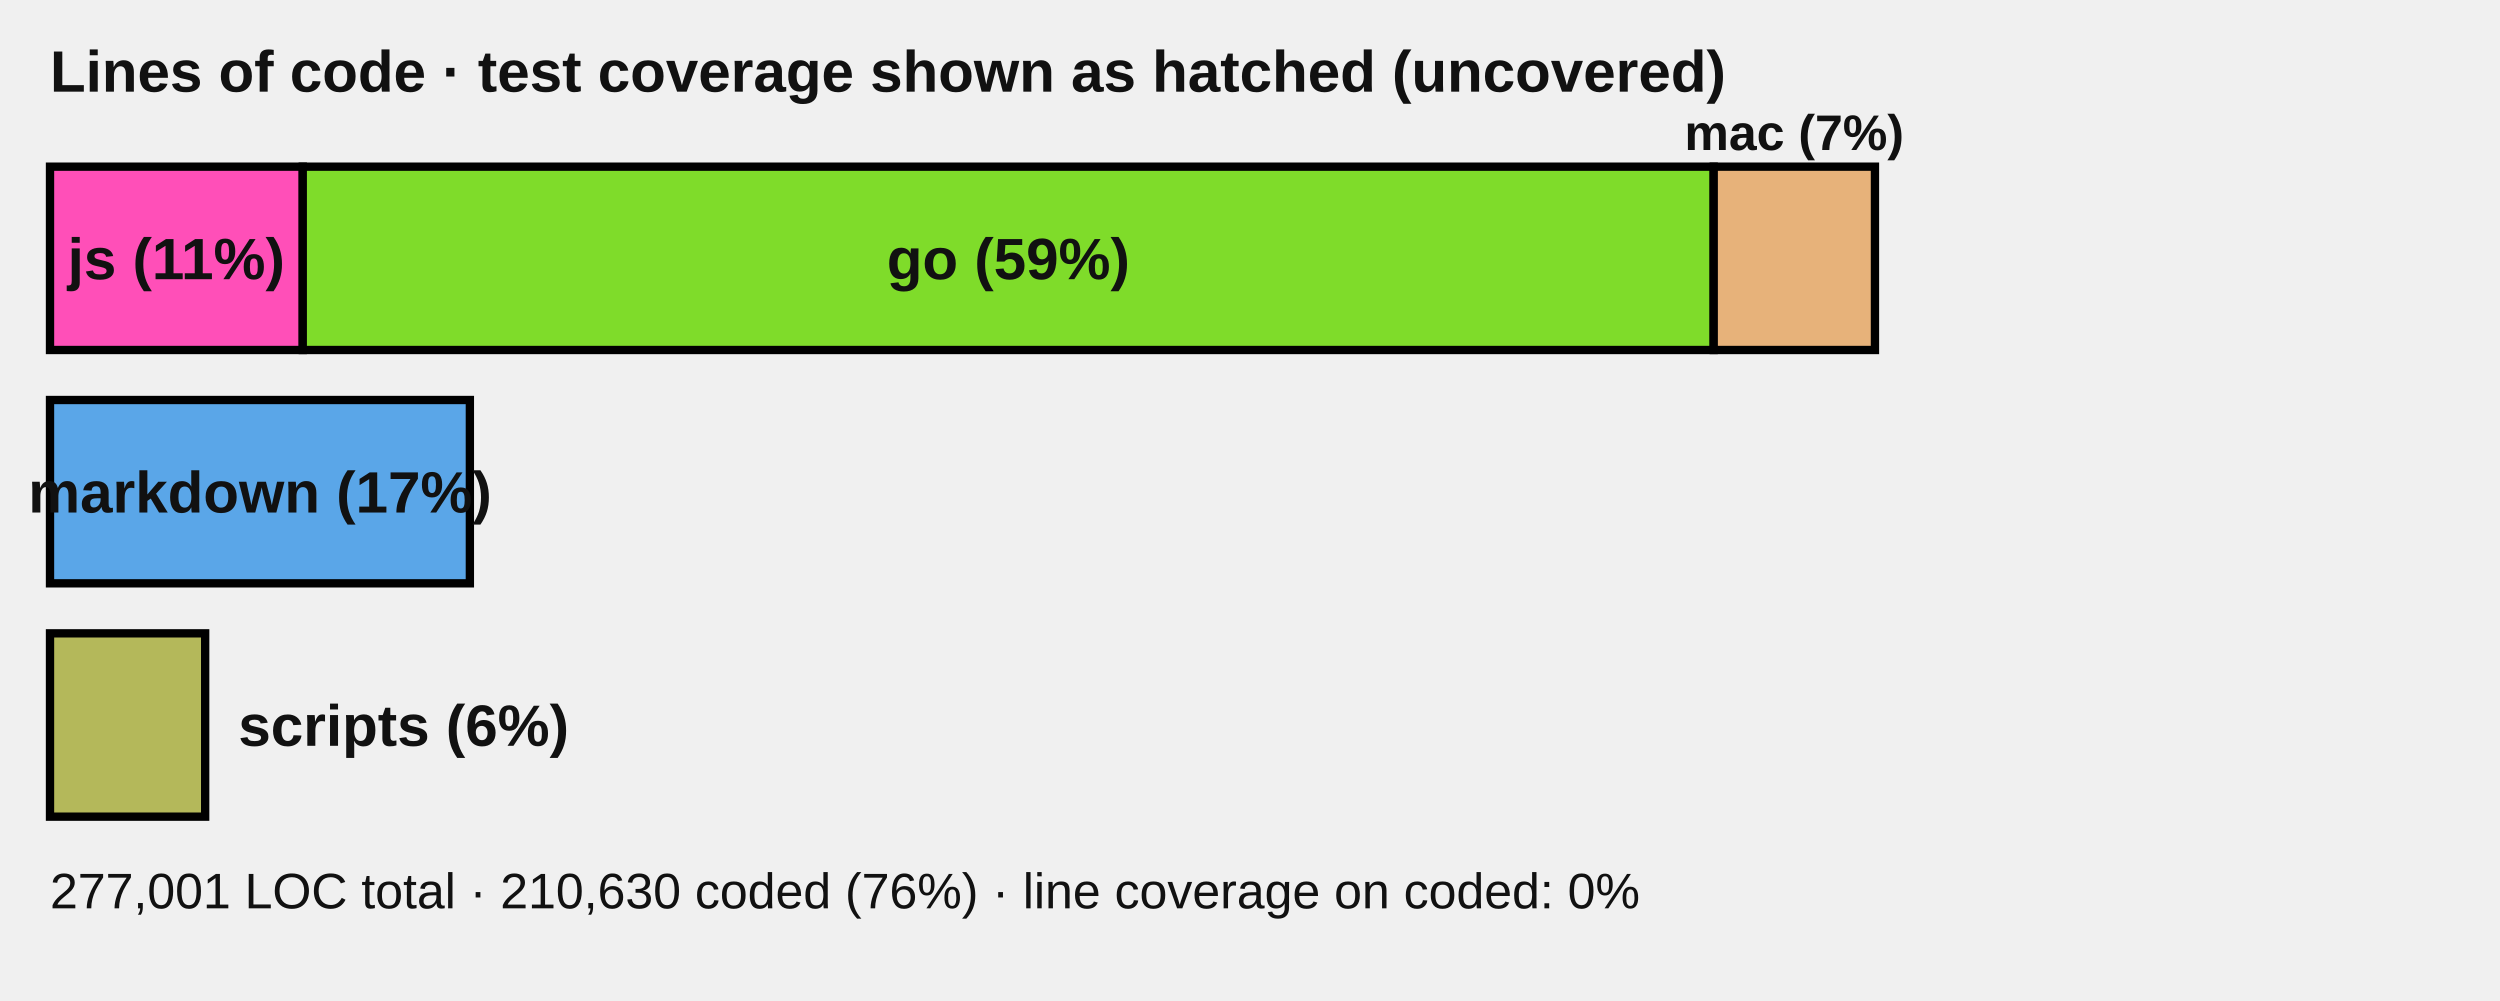
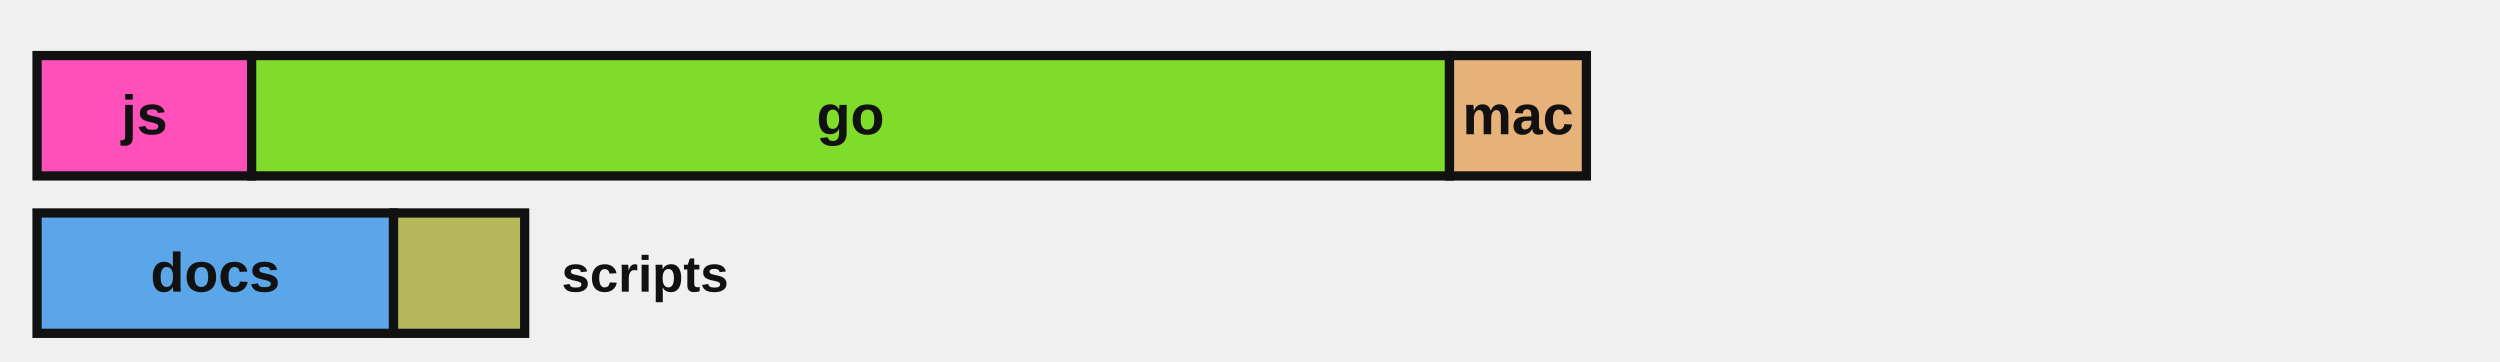
- <svg xmlns="http://www.w3.org/2000/svg" viewBox="0 0 600 240" role="img" aria-label="Lines of code by language with test coverage">
+ <svg xmlns="http://www.w3.org/2000/svg" viewBox="0 0 540 78" width="540" height="78" role="img" aria-label="Lines of code by language with test coverage shown as hatched uncovered regions">
  <defs>
-     <pattern id="hatch" patternUnits="userSpaceOnUse" width="8" height="8" patternTransform="rotate(45)">
-       <rect width="8" height="8" fill="#ffffff" />
-       <line x1="0" y1="0" x2="0" y2="8" stroke="#d72638" stroke-width="3" />
+     <style>.lbl{fill:#111111}.edge{stroke:#111111}@media (prefers-color-scheme:dark){.lbl{fill:#e8e8e8}.edge{stroke:#d0d0d0}}</style>
+     <pattern id="hatch" patternUnits="userSpaceOnUse" width="7" height="7" patternTransform="rotate(45)">
+       <line x1="0" y1="0" x2="0" y2="7" stroke="#d72638" stroke-width="2.5" />
    </pattern>
  </defs>
-   <text x="12.0" y="22.0" font-family="'Atkinson Hyperlegible', 'Helvetica Neue', Arial, sans-serif" font-size="14" font-weight="700" fill="#111111" text-anchor="start">Lines of code · test coverage shown as hatched (uncovered)</text>
-   <rect x="12.00" y="40.00" width="60.66" height="44.00" fill="#ff4fb8" stroke="#000000" stroke-width="2.0" />
-   <text x="42.3" y="67.0" font-family="'Atkinson Hyperlegible', 'Helvetica Neue', Arial, sans-serif" font-size="14" font-weight="600" fill="#111111" text-anchor="middle">js (11%)</text>
-   <rect x="72.66" y="40.00" width="338.62" height="44.00" fill="#7fdc2a" stroke="#000000" stroke-width="2.0" />
-   <text x="242.0" y="67.0" font-family="'Atkinson Hyperlegible', 'Helvetica Neue', Arial, sans-serif" font-size="14" font-weight="600" fill="#111111" text-anchor="middle">go (59%)</text>
-   <rect x="411.29" y="40.00" width="38.70" height="44.00" fill="#e7b27a" stroke="#000000" stroke-width="2.0" />
-   <text x="430.6" y="36.0" font-family="'Atkinson Hyperlegible', 'Helvetica Neue', Arial, sans-serif" font-size="12" font-weight="600" fill="#111111" text-anchor="middle">mac (7%)</text>
-   <rect x="12.00" y="96.00" width="100.77" height="44.00" fill="#5aa6e8" stroke="#000000" stroke-width="2.0" />
-   <text x="62.4" y="123.0" font-family="'Atkinson Hyperlegible', 'Helvetica Neue', Arial, sans-serif" font-size="14" font-weight="600" fill="#111111" text-anchor="middle">markdown (17%)</text>
-   <rect x="12.00" y="152.00" width="37.24" height="44.00" fill="#b4b85a" stroke="#000000" stroke-width="2.0" />
-   <text x="57.2" y="179.0" font-family="'Atkinson Hyperlegible', 'Helvetica Neue', Arial, sans-serif" font-size="14" font-weight="600" fill="#111111" text-anchor="start">scripts (6%)</text>
-   <text x="12.0" y="218.0" font-family="'Atkinson Hyperlegible', 'Helvetica Neue', Arial, sans-serif" font-size="12" font-weight="500" fill="#111111" text-anchor="start">277,001 LOC total · 210,630 coded (76%) · line coverage on coded: 0%</text>
+   <rect x="8.00" y="12.00" width="46.35" height="26.00" fill="#ff4fb8" stroke="none" />
+   <rect x="8.00" y="12.00" width="46.35" height="26.00" fill="none" class="edge" stroke-width="2" />
+   <text x="31.2" y="29.0" font-family="'Atkinson Hyperlegible', 'Helvetica Neue', Arial, sans-serif" font-size="12" font-weight="700" fill="#111111" text-anchor="middle">js</text>
+   <rect x="54.35" y="12.00" width="258.74" height="26.00" fill="#7fdc2a" stroke="none" />
+   <rect x="54.35" y="12.00" width="258.74" height="26.00" fill="none" class="edge" stroke-width="2" />
+   <text x="183.7" y="29.0" font-family="'Atkinson Hyperlegible', 'Helvetica Neue', Arial, sans-serif" font-size="12" font-weight="700" fill="#111111" text-anchor="middle">go</text>
+   <rect x="313.09" y="12.00" width="29.57" height="26.00" fill="#e7b27a" stroke="none" />
+   <rect x="313.09" y="12.00" width="29.57" height="26.00" fill="none" class="edge" stroke-width="2" />
+   <text x="327.9" y="29.0" font-family="'Atkinson Hyperlegible', 'Helvetica Neue', Arial, sans-serif" font-size="12" font-weight="700" fill="#111111" text-anchor="middle">mac</text>
+   <rect x="8.00" y="46.00" width="77.00" height="26.00" fill="#5aa6e8" stroke="none" />
+   <rect x="8.00" y="46.00" width="77.00" height="26.00" fill="none" class="edge" stroke-width="2" />
+   <text x="46.5" y="63.0" font-family="'Atkinson Hyperlegible', 'Helvetica Neue', Arial, sans-serif" font-size="12" font-weight="700" fill="#111111" text-anchor="middle">docs</text>
+   <rect x="85.00" y="46.00" width="28.33" height="26.00" fill="#b4b85a" stroke="none" />
+   <rect x="85.00" y="46.00" width="28.33" height="26.00" fill="none" class="edge" stroke-width="2" />
+   <text x="121.3" y="63.0" font-family="'Atkinson Hyperlegible', 'Helvetica Neue', Arial, sans-serif" font-size="11" font-weight="700" class="lbl" text-anchor="start">scripts</text>
</svg>
